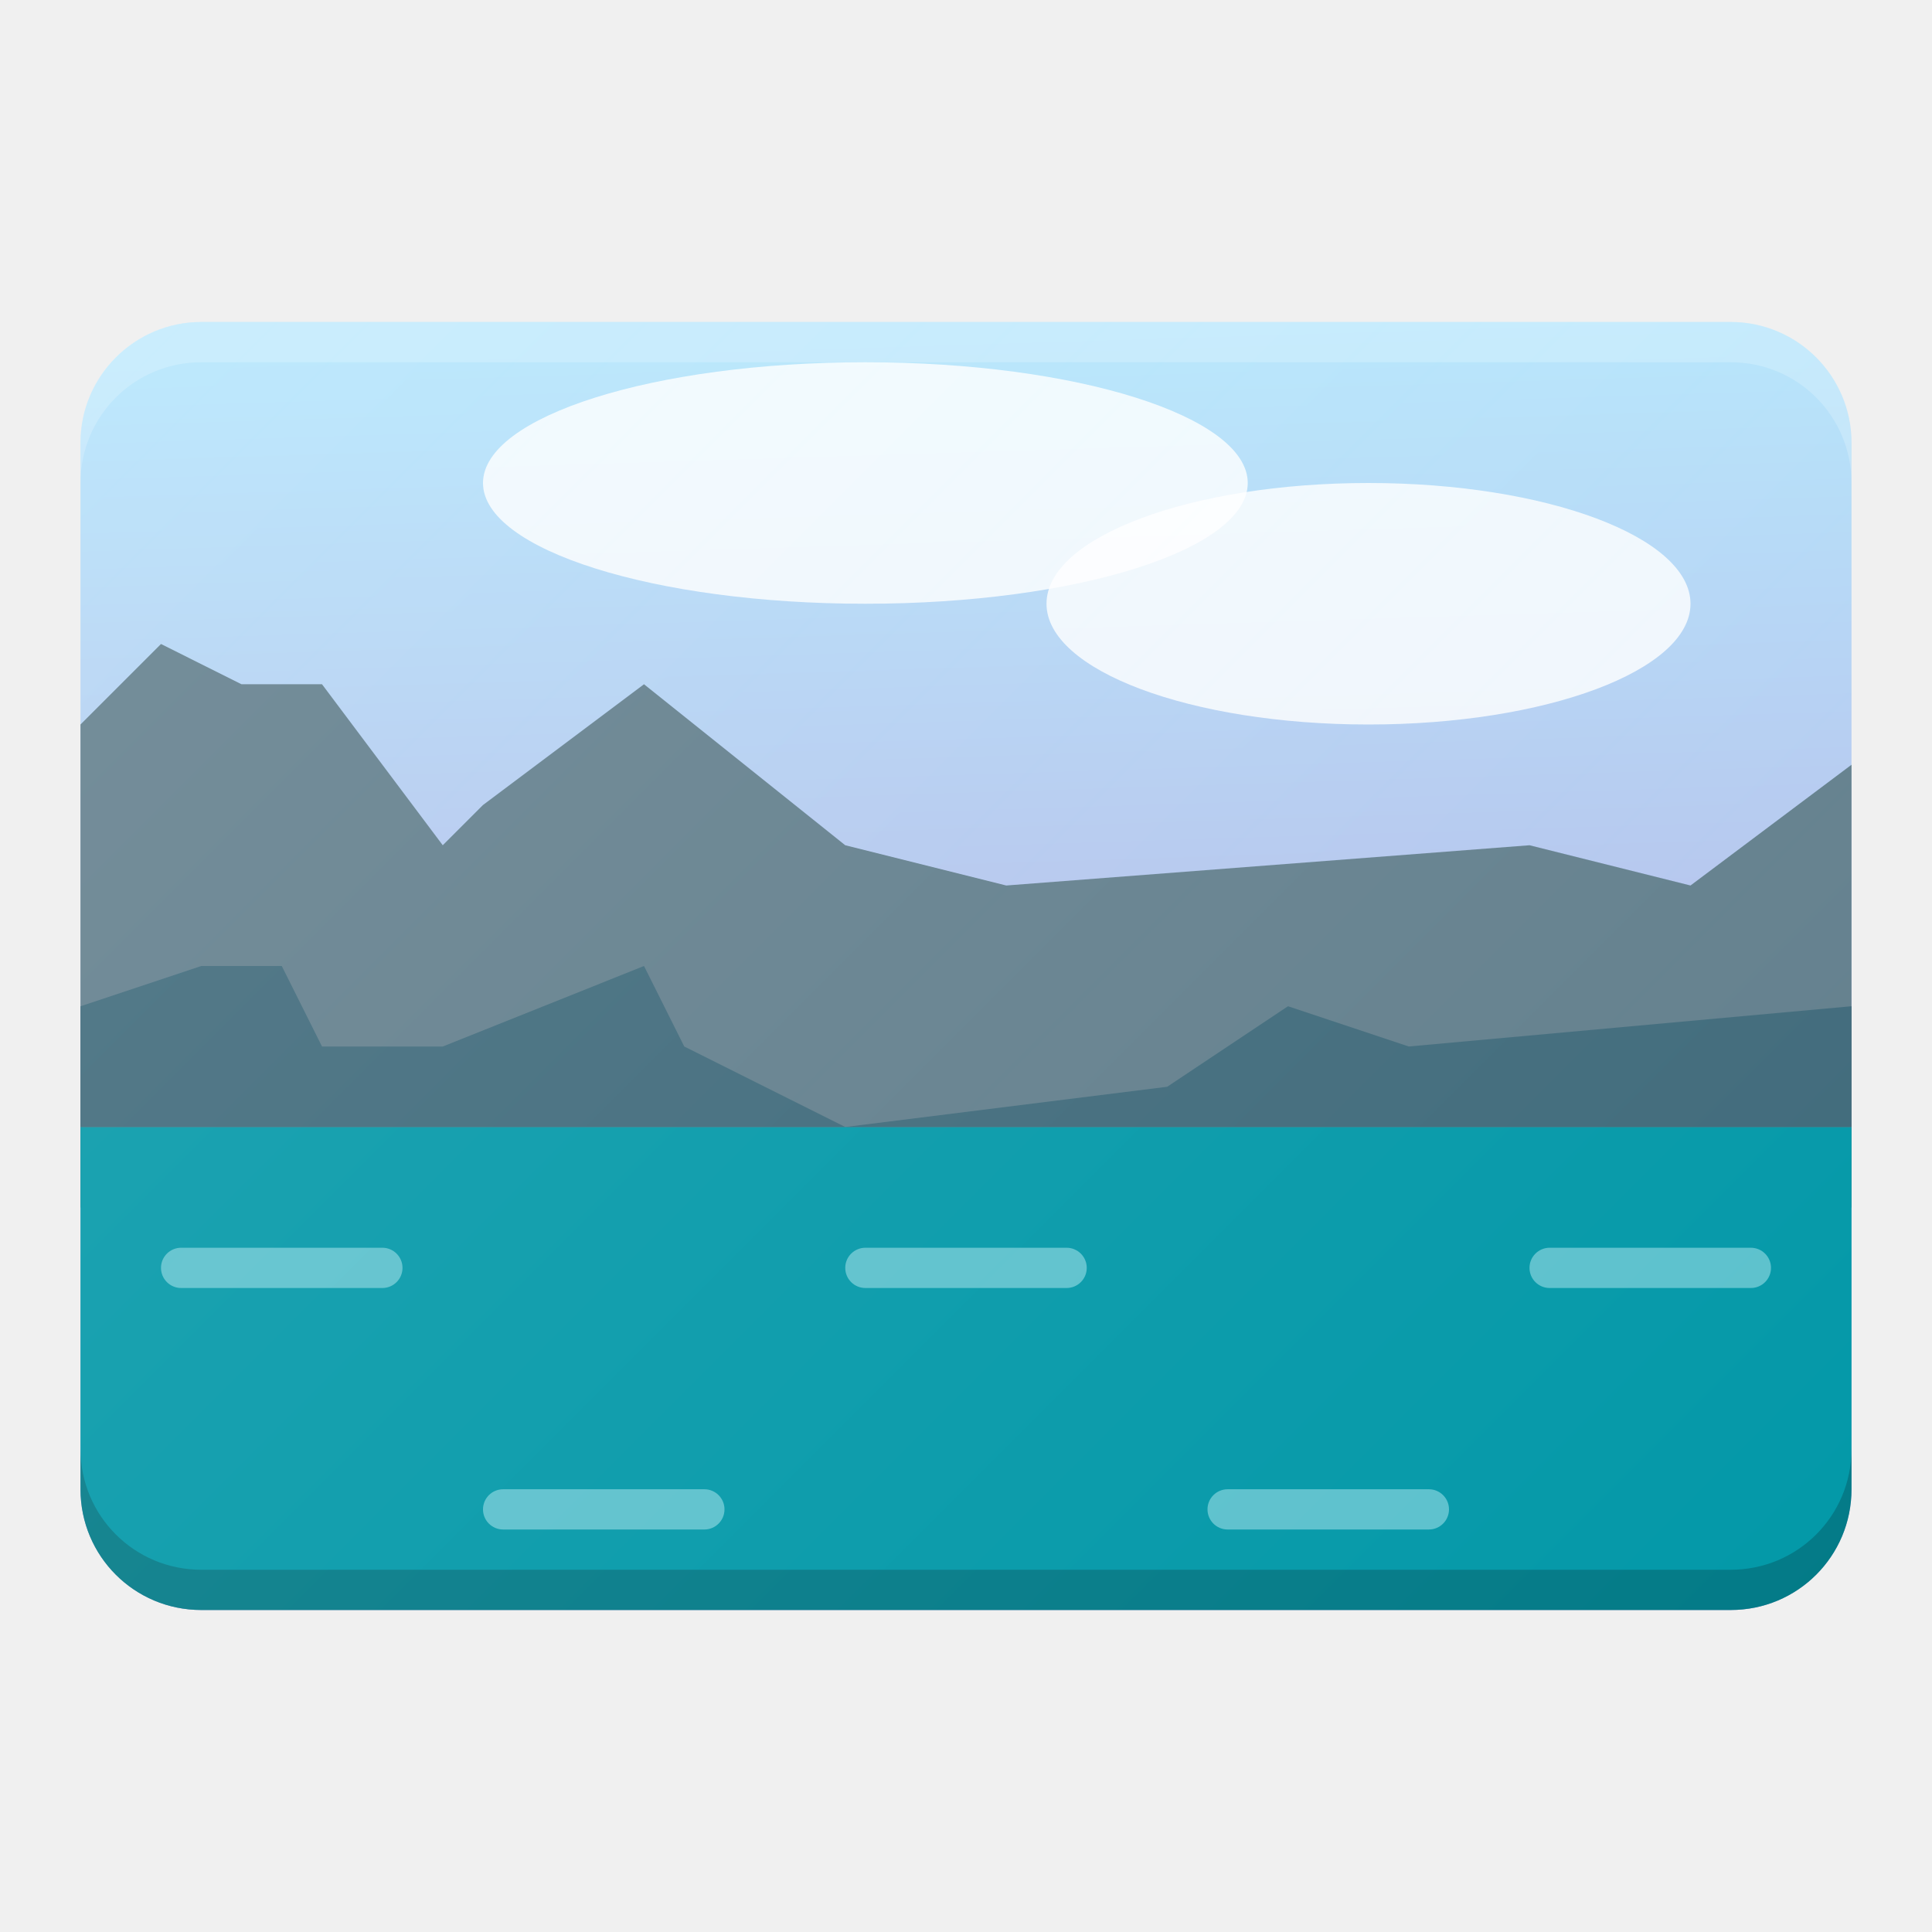
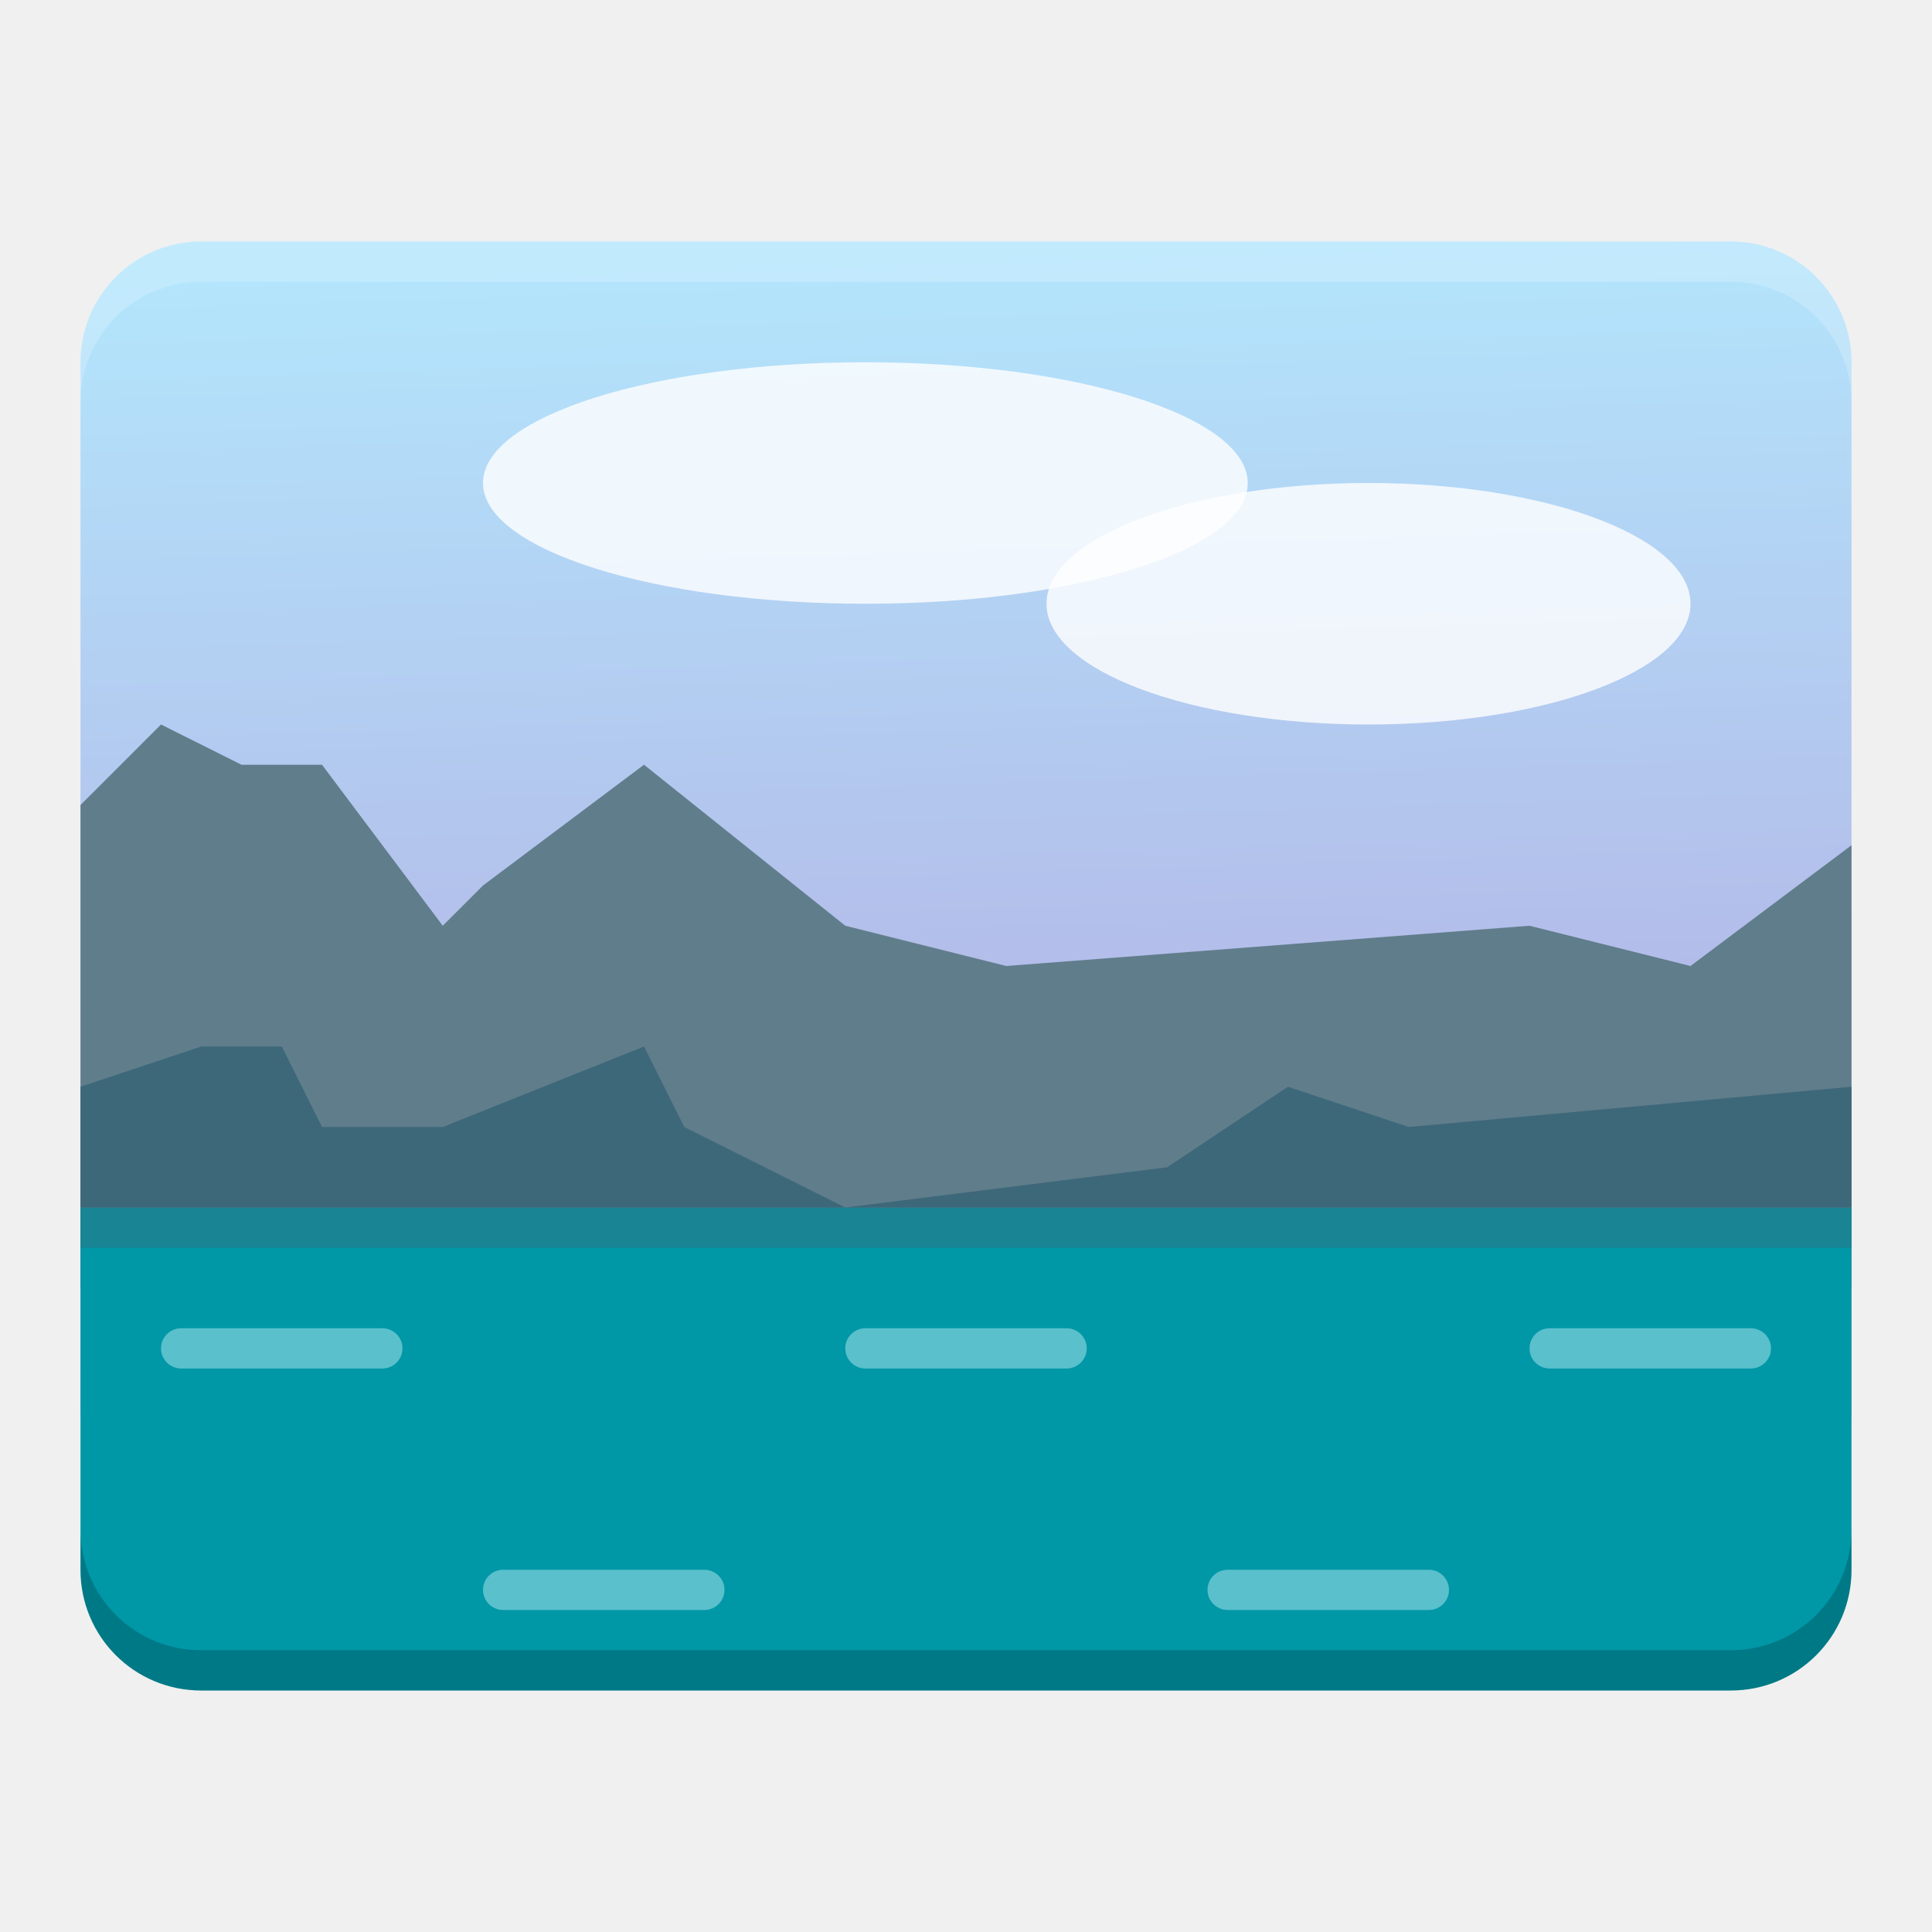
<svg xmlns="http://www.w3.org/2000/svg" xmlns:xlink="http://www.w3.org/1999/xlink" width="48" height="48" viewBox="0 0 48 48" id="svg2" version="1.1">
  <defs id="defs4">
    <linearGradient id="linearGradient4178">
      <stop style="stop-color:#b3e5fc;stop-opacity:1;" offset="0" id="stop4180" />
      <stop style="stop-color:#b39ddb;stop-opacity:1" offset="1" id="stop4182" />
    </linearGradient>
    <filter style="color-interpolation-filters:sRGB;" id="filter4244">
      <feFlood flood-opacity="0.498" flood-color="rgb(0,0,0)" result="flood" id="feFlood4246" />
      <feComposite in="flood" in2="SourceGraphic" operator="in" result="composite1" id="feComposite4248" />
      <feGaussianBlur in="composite1" stdDeviation="0.5" result="blur" id="feGaussianBlur4250" />
      <feOffset dx="0" dy="1.38778e-16" result="offset" id="feOffset4252" />
      <feComposite in="SourceGraphic" in2="offset" operator="over" result="composite2" id="feComposite4254" />
    </filter>
    <linearGradient id="linearGradient4196">
      <stop style="stop-color:#ffffff;stop-opacity:0.15" offset="0" id="stop4198" />
      <stop style="stop-color:#fdffff;stop-opacity:0" offset="1" id="stop4200" />
    </linearGradient>
-     <linearGradient xlink:href="#linearGradient4196" id="linearGradient4191" x1="-37" y1="959.362" x2="7" y2="1003.362" gradientUnits="userSpaceOnUse" gradientTransform="translate(39,47.00004)" />
-     <linearGradient xlink:href="#linearGradient4178" id="linearGradient4184" x1="35" y1="1012.362" x2="36" y2="1044.362" gradientUnits="userSpaceOnUse" />
+     <linearGradient xlink:href="#linearGradient4196" id="linearGradient4191" x1="-37" y1="959.362" x2="7" y2="1003.362" gradientUnits="userSpaceOnUse" gradientTransform="translate(87,47.00004)" />
+     <linearGradient xlink:href="#linearGradient4178" id="linearGradient4184" x1="35" y1="1012.362" x2="36" y2="1044.362" gradientUnits="userSpaceOnUse" gradientTransform="translate(0,-2)" />
  </defs>
  <g id="layer1" transform="translate(0,-1004.362)">
-     <rect style="opacity:1;fill:url(#linearGradient4184);fill-opacity:1;stroke:none;stroke-width:2;stroke-linecap:round;stroke-linejoin:round;stroke-miterlimit:4;stroke-dasharray:none;stroke-opacity:0.55" id="rect4173" width="44" height="32" x="2" y="1012.362" rx="3" ry="3" />
-     <path style="opacity:1;fill:#ffffff;fill-opacity:0.2;stroke:none;stroke-width:2;stroke-linecap:round;stroke-linejoin:round;stroke-miterlimit:4;stroke-dasharray:none;stroke-opacity:0.55" d="m 5,1012.362 c -1.662,0 -3,1.338 -3,3 l 0,1 c 0,-1.662 1.338,-3 3,-3 l 38,0 c 1.662,0 3,1.338 3,3 l 0,-1 c 0,-1.662 -1.338,-3 -3,-3 l -38,0 z" id="rect4175" />
-     <path style="fill:#607d8b;fill-opacity:1;fill-rule:evenodd;stroke:none;stroke-width:1px;stroke-linecap:butt;stroke-linejoin:miter;stroke-opacity:1" d="m 46,1023.362 -4,3 -4,-1 -13,1 -4,-1 -5,-4 -4,3 -1,1 -3,-4 -2,0 -2,-1 -2,2 0,12 44,0 z" id="path4174" />
-     <path style="opacity:1;fill:#0097a7;fill-opacity:1;stroke:none;stroke-width:1.666;stroke-linecap:round;stroke-linejoin:round;stroke-miterlimit:4;stroke-dasharray:none;stroke-opacity:1" d="m 2,1032.362 0,9 c 0,1.662 1.338,3 3,3 l 38,0 c 1.662,0 3,-1.338 3,-3 l 0,-9 -44,0 z" id="rect4157" />
-     <path id="path4180" d="m 5,1044.362 c -1.662,0 -3,-1.338 -3,-3 l 0,-1 c 0,1.662 1.338,3 3,3 l 38,0 c 1.662,0 3,-1.338 3,-3 l 0,1 c 0,1.662 -1.338,3 -3,3 l -38,0 z" style="opacity:1;fill:#000000;fill-opacity:0.2;stroke:none;stroke-width:2;stroke-linecap:round;stroke-linejoin:round;stroke-miterlimit:4;stroke-dasharray:none;stroke-opacity:0.55" />
-     <rect style="opacity:1;fill:#b2ebf2;fill-opacity:0.5;stroke:none;stroke-width:1.666;stroke-linecap:round;stroke-linejoin:round;stroke-miterlimit:4;stroke-dasharray:none;stroke-opacity:1" id="rect4164" width="6" height="1" x="21" y="1035.362" rx="0.5" ry="0.5" />
-     <rect ry="0.5" rx="0.5" y="1041.362" x="30" height="1" width="6" id="rect4166" style="opacity:1;fill:#b2ebf2;fill-opacity:0.5;stroke:none;stroke-width:1.666;stroke-linecap:round;stroke-linejoin:round;stroke-miterlimit:4;stroke-dasharray:none;stroke-opacity:1" />
-     <rect style="opacity:1;fill:#b2ebf2;fill-opacity:0.5;stroke:none;stroke-width:1.666;stroke-linecap:round;stroke-linejoin:round;stroke-miterlimit:4;stroke-dasharray:none;stroke-opacity:1" id="rect4168" width="6" height="1" x="38" y="1035.362" rx="0.5" ry="0.5" />
-     <rect style="opacity:1;fill:#b2ebf2;fill-opacity:0.5;stroke:none;stroke-width:1.666;stroke-linecap:round;stroke-linejoin:round;stroke-miterlimit:4;stroke-dasharray:none;stroke-opacity:1" id="rect4170" width="6" height="1" x="12" y="1041.362" rx="0.5" ry="0.5" />
-     <rect ry="0.5" rx="0.5" y="1035.362" x="4" height="1" width="6" id="rect4172" style="opacity:1;fill:#b2ebf2;fill-opacity:0.5;stroke:none;stroke-width:1.666;stroke-linecap:round;stroke-linejoin:round;stroke-miterlimit:4;stroke-dasharray:none;stroke-opacity:1" />
-     <path style="fill:#3d6879;fill-rule:evenodd;stroke:none;stroke-width:1px;stroke-linecap:butt;stroke-linejoin:miter;stroke-opacity:1;fill-opacity:1" d="m 46,1029.362 -11,1 -3,-1 -3,2 -8,1 -4,-2 -1,-2 -5,2 -3,0 -1,-2 -2,0 -3,1 0,3 44,0 z" id="path4176" />
-     <ellipse style="opacity:1;fill:#ffffff;fill-opacity:0.8;stroke:none;stroke-width:1.666;stroke-linecap:round;stroke-linejoin:round;stroke-miterlimit:4;stroke-dasharray:none;stroke-opacity:1" id="path4187" cx="34" cy="1019.362" rx="8" ry="3" />
-     <ellipse style="opacity:1;fill:#ffffff;fill-opacity:0.8;stroke:none;stroke-width:1.666;stroke-linecap:round;stroke-linejoin:round;stroke-miterlimit:4;stroke-dasharray:none;stroke-opacity:1" id="path4189" cx="21.5" cy="1016.362" rx="9.5" ry="3" />
-     <path style="opacity:1;fill:url(#linearGradient4191);fill-opacity:1;stroke:none;stroke-width:0;stroke-linecap:butt;stroke-linejoin:miter;stroke-miterlimit:0;stroke-dasharray:none;stroke-opacity:1" d="m 5,1012.362 c -1.662,0 -3,1.338 -3,3 l 0,6 0,20 c 0,1.662 1.338,3 3,3 l 21,0 17,0 c 1.472,0 2.687,-1.052 2.945,-2.447 0.033,-0.18 0.055,-0.363 0.055,-0.553 l 0,-26 c 0,-1.662 -1.338,-3 -3,-3 l -38,0 z" id="rect4151-9" />
+     <path style="opacity:1;fill:url(#linearGradient4191);fill-opacity:1;stroke:none;stroke-width:0;stroke-linecap:butt;stroke-linejoin:miter;stroke-miterlimit:0;stroke-dasharray:none;stroke-opacity:1" d="m 53,1012.362 c -1.662,0 -3,1.338 -3,3 l 0,6 0,20 c 0,1.662 1.338,3 3,3 l 21,0 17,0 c 1.472,0 2.687,-1.052 2.945,-2.447 0.033,-0.18 0.055,-0.363 0.055,-0.553 l 0,-26 c 0,-1.662 -1.338,-3 -3,-3 l -38,0 z" id="rect4151-9" />
+     <g id="g4167">
+       <rect ry="3" rx="3" y="1010.362" x="2" height="32" width="44" id="rect4173" style="opacity:1;fill:url(#linearGradient4184);fill-opacity:1;stroke:none;stroke-width:2;stroke-linecap:round;stroke-linejoin:round;stroke-miterlimit:4;stroke-dasharray:none;stroke-opacity:0.55" />
+       <path id="rect4175" d="m 5,1010.362 c -1.662,0 -3,1.338 -3,3 l 0,1 c 0,-1.662 1.338,-3 3,-3 l 38,0 c 1.662,0 3,1.338 3,3 l 0,-1 c 0,-1.662 -1.338,-3 -3,-3 l -38,0 z" style="opacity:1;fill:#ffffff;fill-opacity:0.2;stroke:none;stroke-width:2;stroke-linecap:round;stroke-linejoin:round;stroke-miterlimit:4;stroke-dasharray:none;stroke-opacity:0.55" />
+       <path id="path4174" d="m 46,1025.362 -4,3 -4,-1 -13,1 -4,-1 -5,-4 -4,3 -1,1 -3,-4 -2,0 -2,-1 -2,2 0,12 44,0 z" style="fill:#607d8b;fill-opacity:1;fill-rule:evenodd;stroke:none;stroke-width:1px;stroke-linecap:butt;stroke-linejoin:miter;stroke-opacity:1" />
+       <path id="rect4157" d="m 2,1034.362 0,9 c 0,1.662 1.338,3 3,3 l 38,0 c 1.662,0 3,-1.338 3,-3 l 0,-9 -44,0 z" style="opacity:1;fill:#0097a7;fill-opacity:1;stroke:none;stroke-width:1.666;stroke-linecap:round;stroke-linejoin:round;stroke-miterlimit:4;stroke-dasharray:none;stroke-opacity:1" />
+       <path style="opacity:1;fill:#000000;fill-opacity:0.2;stroke:none;stroke-width:2;stroke-linecap:round;stroke-linejoin:round;stroke-miterlimit:4;stroke-dasharray:none;stroke-opacity:0.55" d="m 5,1046.362 c -1.662,0 -3,-1.338 -3,-3 l 0,-1 c 0,1.662 1.338,3 3,3 l 38,0 c 1.662,0 3,-1.338 3,-3 l 0,1 c 0,1.662 -1.338,3 -3,3 l -38,0 z" id="path4180" />
+       <rect ry="0.5" rx="0.5" y="1037.362" x="21" height="1" width="6" id="rect4164" style="opacity:1;fill:#b2ebf2;fill-opacity:0.5;stroke:none;stroke-width:1.666;stroke-linecap:round;stroke-linejoin:round;stroke-miterlimit:4;stroke-dasharray:none;stroke-opacity:1" />
+       <rect style="opacity:1;fill:#b2ebf2;fill-opacity:0.5;stroke:none;stroke-width:1.666;stroke-linecap:round;stroke-linejoin:round;stroke-miterlimit:4;stroke-dasharray:none;stroke-opacity:1" id="rect4166" width="6" height="1" x="30" y="1043.362" rx="0.5" ry="0.5" />
+       <rect ry="0.5" rx="0.5" y="1037.362" x="38" height="1" width="6" id="rect4168" style="opacity:1;fill:#b2ebf2;fill-opacity:0.5;stroke:none;stroke-width:1.666;stroke-linecap:round;stroke-linejoin:round;stroke-miterlimit:4;stroke-dasharray:none;stroke-opacity:1" />
+       <rect ry="0.5" rx="0.5" y="1043.362" x="12" height="1" width="6" id="rect4170" style="opacity:1;fill:#b2ebf2;fill-opacity:0.5;stroke:none;stroke-width:1.666;stroke-linecap:round;stroke-linejoin:round;stroke-miterlimit:4;stroke-dasharray:none;stroke-opacity:1" />
+       <rect style="opacity:1;fill:#b2ebf2;fill-opacity:0.5;stroke:none;stroke-width:1.666;stroke-linecap:round;stroke-linejoin:round;stroke-miterlimit:4;stroke-dasharray:none;stroke-opacity:1" id="rect4172" width="6" height="1" x="4" y="1037.362" rx="0.5" ry="0.5" />
+       <path id="path4176" d="m 46,1031.362 -11,1 -3,-1 -3,2 -8,1 -4,-2 -1,-2 -5,2 -3,0 -1,-2 -2,0 -3,1 0,3 44,0 z" style="fill:#3d6879;fill-opacity:1;fill-rule:evenodd;stroke:none;stroke-width:1px;stroke-linecap:butt;stroke-linejoin:miter;stroke-opacity:1" />
+       <ellipse ry="3" rx="8" cy="1019.362" cx="34" id="path4187" style="opacity:1;fill:#ffffff;fill-opacity:0.8;stroke:none;stroke-width:1.666;stroke-linecap:round;stroke-linejoin:round;stroke-miterlimit:4;stroke-dasharray:none;stroke-opacity:1" />
+       <ellipse ry="3" rx="9.5" cy="1016.362" cx="21.5" id="path4189" style="opacity:1;fill:#ffffff;fill-opacity:0.8;stroke:none;stroke-width:1.666;stroke-linecap:round;stroke-linejoin:round;stroke-miterlimit:4;stroke-dasharray:none;stroke-opacity:1" />
+       <rect y="1034.362" x="2" height="1" width="44" id="rect4165" style="opacity:1;fill:#3d6879;fill-opacity:0.4;stroke:none;stroke-width:1.666;stroke-linecap:round;stroke-linejoin:round;stroke-miterlimit:4;stroke-dasharray:none;stroke-opacity:1" />
+     </g>
  </g>
</svg>
